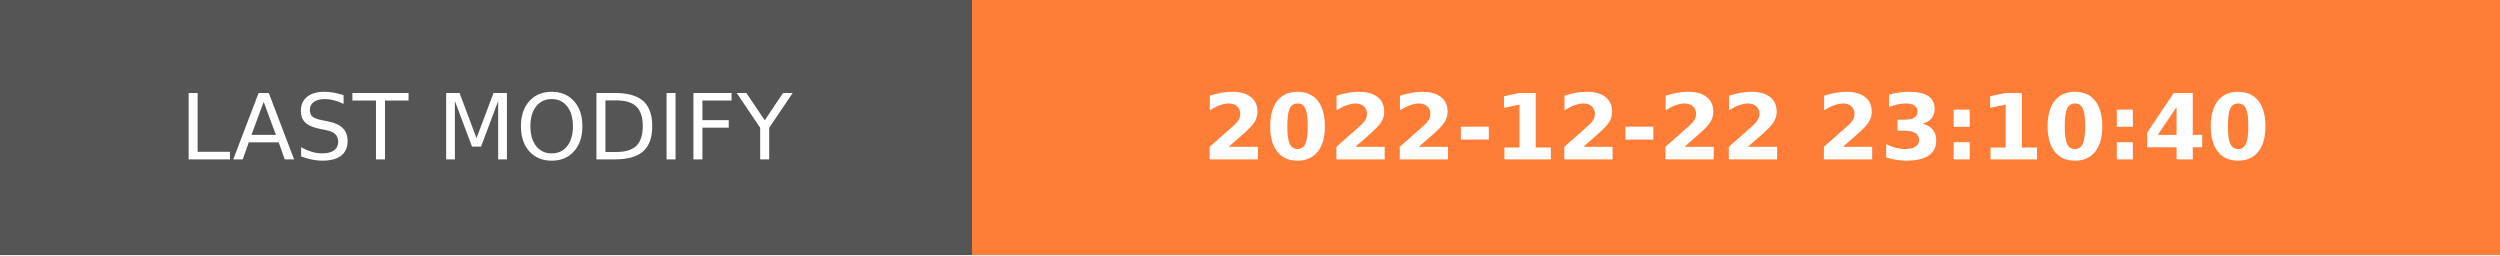
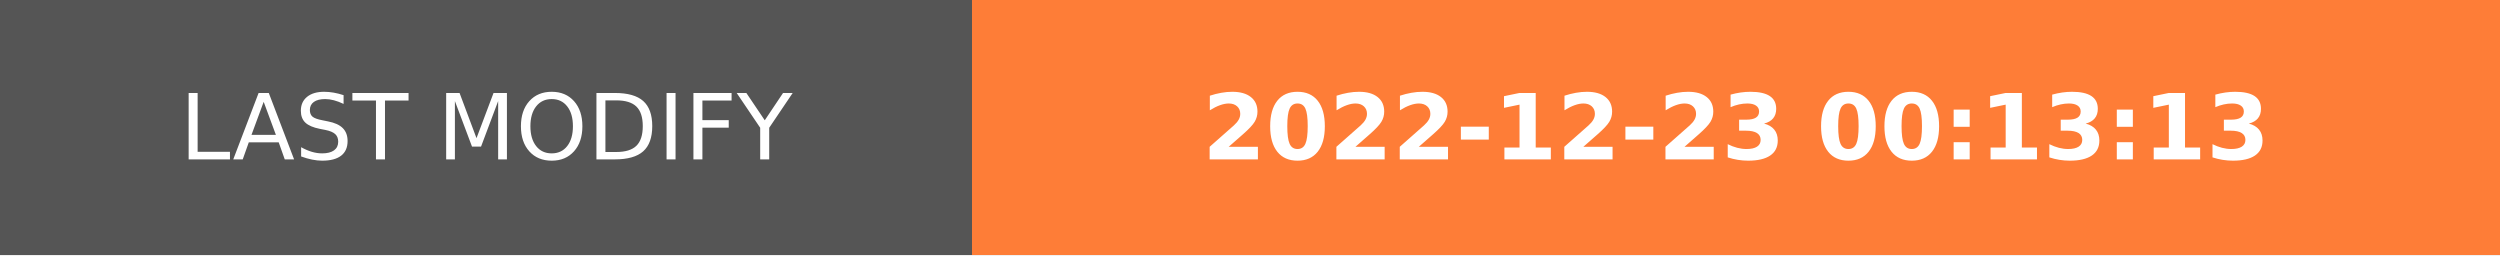
- <svg xmlns="http://www.w3.org/2000/svg" width="274.5" height="28" role="img" aria-label="LAST MODIFY: 2022-12-22 23:10:40">
+ <svg xmlns="http://www.w3.org/2000/svg" width="274.5" height="28" role="img" aria-label="LAST MODIFY: 2022-12-23 00:13:13">
  <g shape-rendering="crispEdges">
    <rect width="106.75" height="28" fill="#555" />
    <rect x="106.75" width="167.75" height="28" fill="#fe7d37" />
  </g>
  <g fill="#fff" text-anchor="middle" font-family="Verdana,Geneva,DejaVu Sans,sans-serif" text-rendering="geometricPrecision" font-size="100">
    <text transform="scale(.1)" x="533.75" y="175" textLength="827.5" fill="#fff">LAST MODIFY</text>
-     <text transform="scale(.1)" x="1906.25" y="175" textLength="1437.5" fill="#fff" font-weight="bold">2022-12-22 23:10:40</text>
+     <text transform="scale(.1)" x="1906.25" y="175" textLength="1437.5" fill="#fff" font-weight="bold">2022-12-23 00:13:13</text>
  </g>
</svg>
